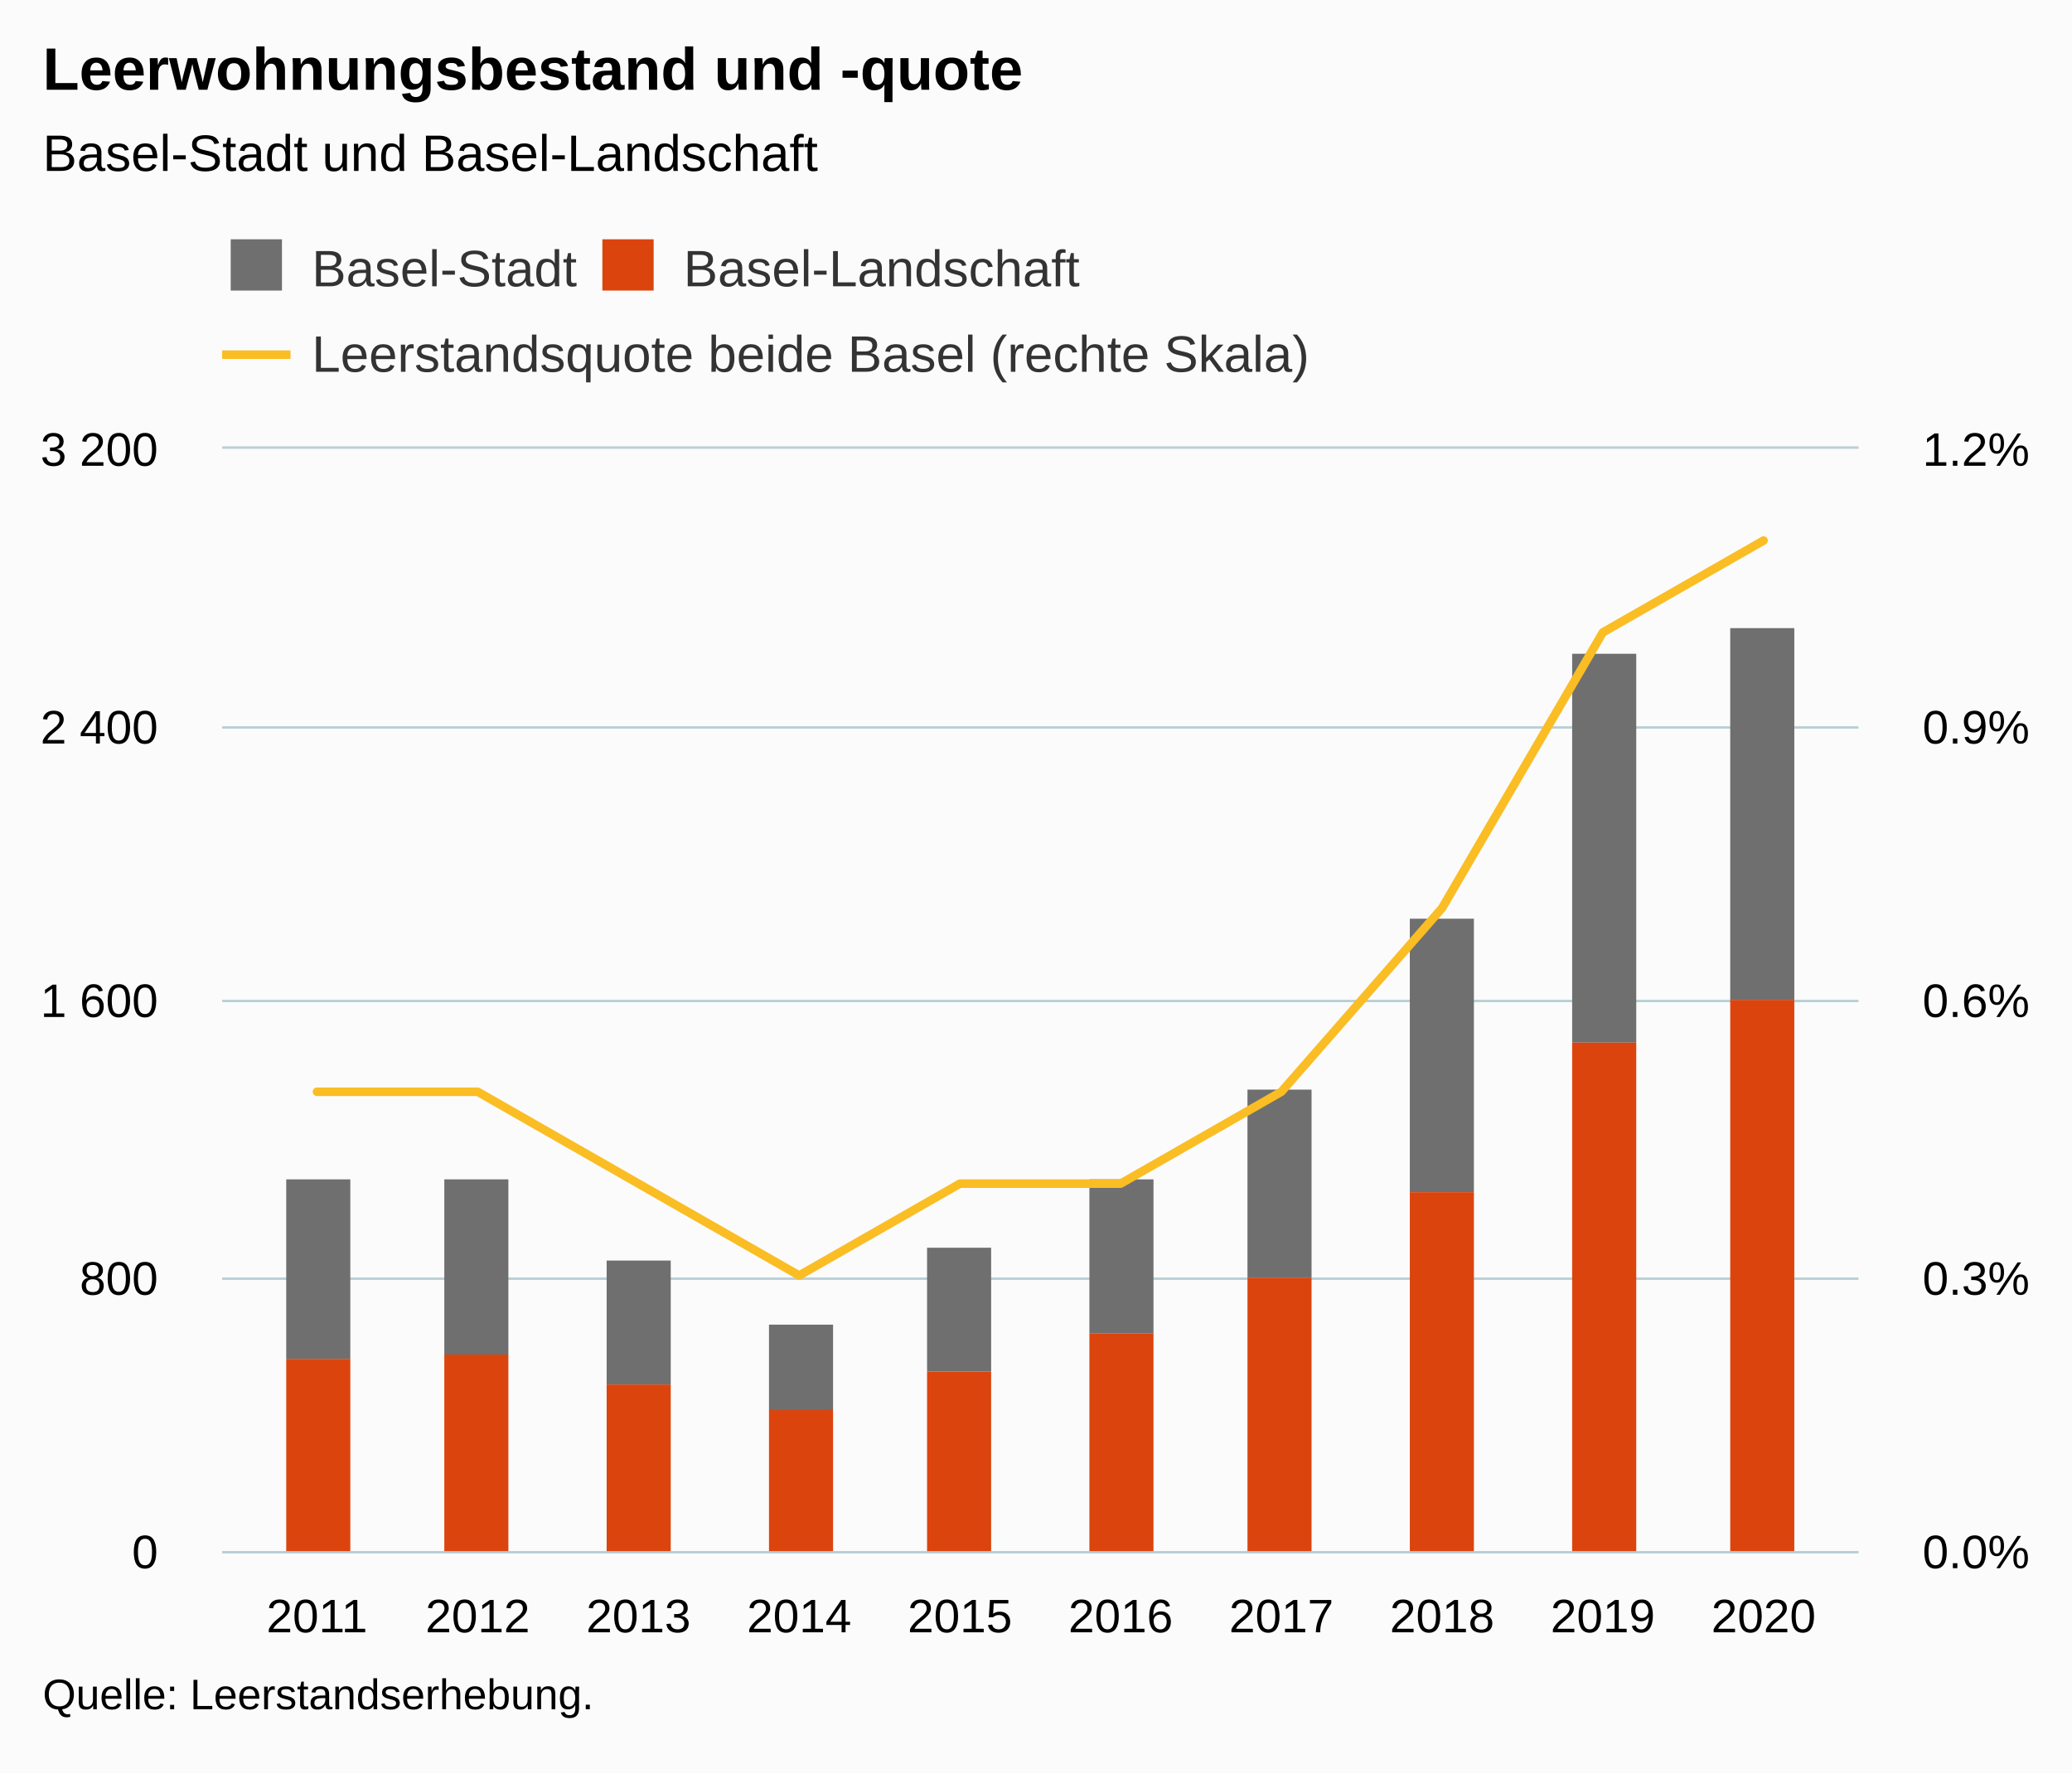
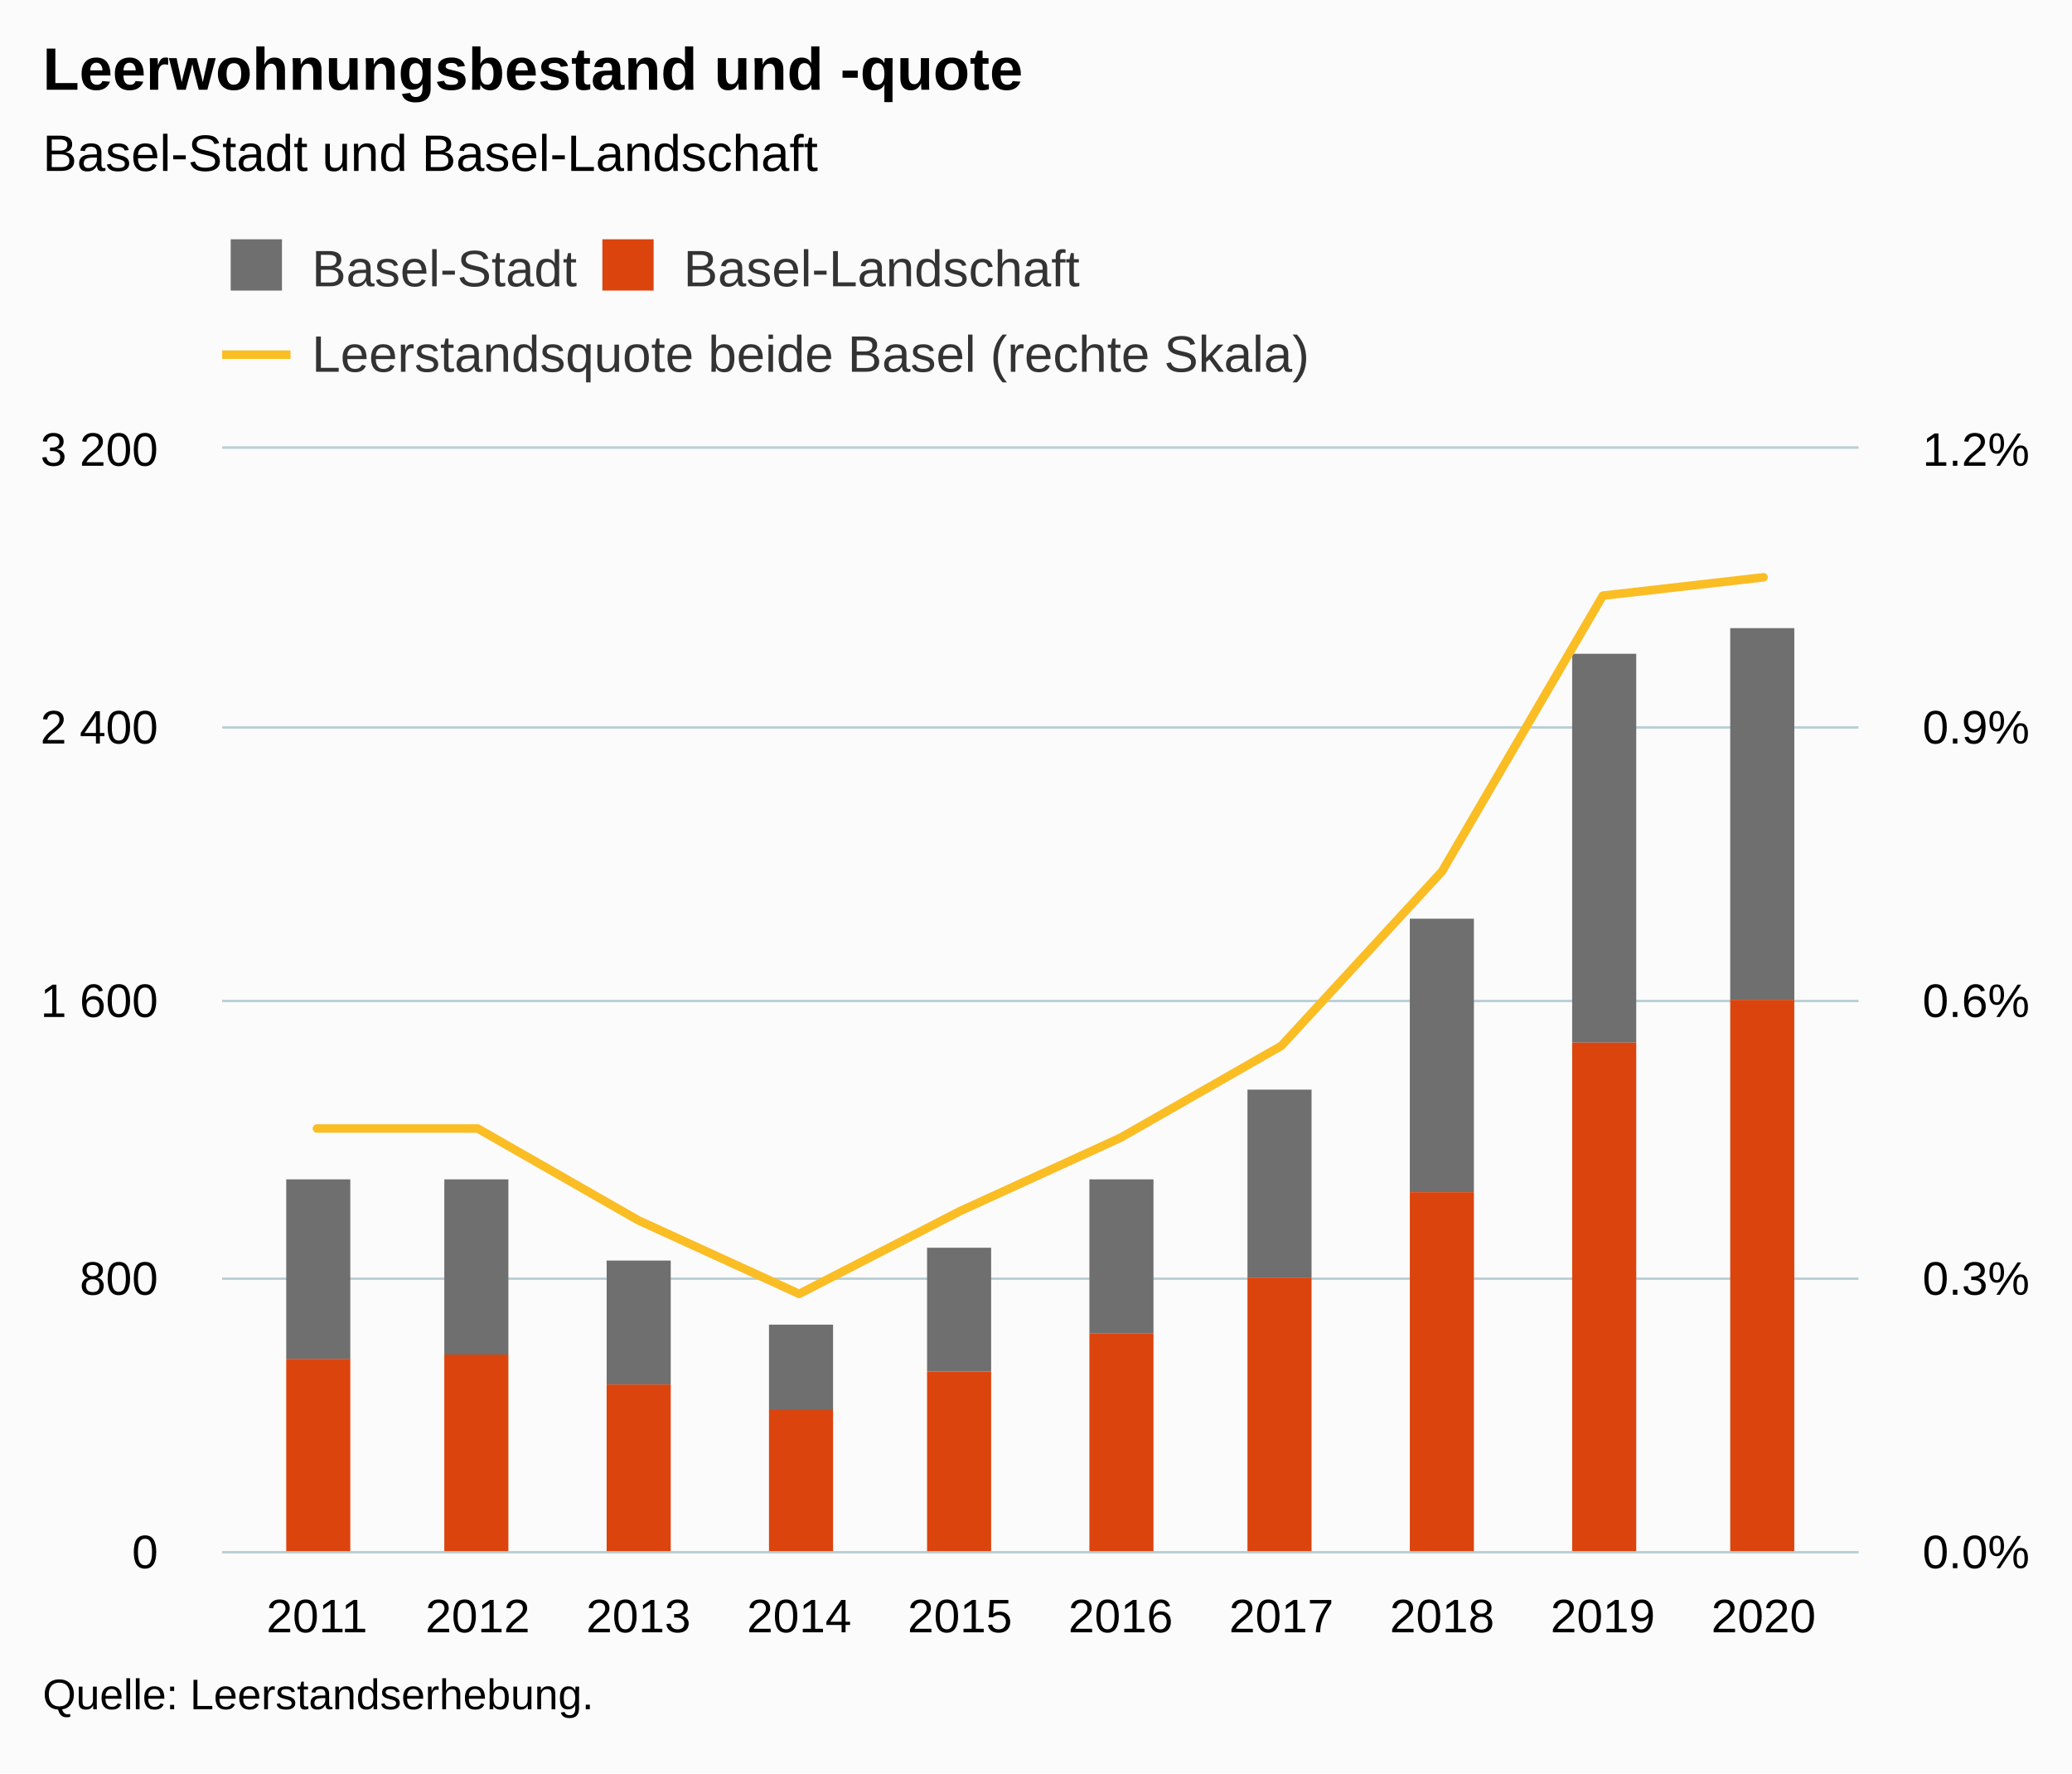
<svg xmlns="http://www.w3.org/2000/svg" version="1.1" class="highcharts-root" style="font-family:Arial;font-size:12px;" viewBox="0 0 485 415">
  <defs>
-     <clipPath id="highcharts-ia715yr-38-">
+     <clipPath id="highcharts-876j07i-38-">
      <rect x="0" y="0" width="383" height="258" fill="none" />
    </clipPath>
-     <clipPath id="highcharts-ia715yr-49-">
+     <clipPath id="highcharts-876j07i-49-">
      <rect x="0" y="0" width="383" height="258" fill="none" />
    </clipPath>
-     <clipPath id="highcharts-ia715yr-70-">
+     <clipPath id="highcharts-876j07i-70-">
      <rect x="0" y="0" width="383" height="258" fill="none" />
    </clipPath>
  </defs>
  <rect fill="#fbfbfb" class="highcharts-background" x="0" y="0" width="485" height="415" rx="0" ry="0" />
  <rect fill="none" class="highcharts-plot-background" x="52" y="105" width="383" height="258" />
  <g class="highcharts-pane-group" data-z-index="0" />
  <g class="highcharts-grid highcharts-xaxis-grid" data-z-index="1">
    <path fill="none" data-z-index="1" class="highcharts-grid-line" d="M 73.5 105 L 73.5 363" opacity="1" />
    <path fill="none" data-z-index="1" class="highcharts-grid-line" d="M 111.5 105 L 111.5 363" opacity="1" />
    <path fill="none" data-z-index="1" class="highcharts-grid-line" d="M 148.5 105 L 148.5 363" opacity="1" />
    <path fill="none" data-z-index="1" class="highcharts-grid-line" d="M 186.5 105 L 186.5 363" opacity="1" />
    <path fill="none" data-z-index="1" class="highcharts-grid-line" d="M 224.5 105 L 224.5 363" opacity="1" />
    <path fill="none" data-z-index="1" class="highcharts-grid-line" d="M 261.5 105 L 261.5 363" opacity="1" />
    <path fill="none" data-z-index="1" class="highcharts-grid-line" d="M 299.5 105 L 299.5 363" opacity="1" />
    <path fill="none" data-z-index="1" class="highcharts-grid-line" d="M 337.5 105 L 337.5 363" opacity="1" />
    <path fill="none" data-z-index="1" class="highcharts-grid-line" d="M 374.5 105 L 374.5 363" opacity="1" />
    <path fill="none" data-z-index="1" class="highcharts-grid-line" d="M 412.5 105 L 412.5 363" opacity="1" />
  </g>
  <g class="highcharts-grid highcharts-yaxis-grid" data-z-index="1">
    <path fill="none" stroke="#B9CFD7" stroke-width="0.5" data-z-index="1" class="highcharts-grid-line" d="M 52 363.25 L 435 363.25" opacity="1" />
    <path fill="none" stroke="#B9CFD7" stroke-width="0.5" data-z-index="1" class="highcharts-grid-line" d="M 52 299.25 L 435 299.25" opacity="1" />
    <path fill="none" stroke="#B9CFD7" stroke-width="0.5" data-z-index="1" class="highcharts-grid-line" d="M 52 234.25 L 435 234.25" opacity="1" />
    <path fill="none" stroke="#B9CFD7" stroke-width="0.5" data-z-index="1" class="highcharts-grid-line" d="M 52 170.25 L 435 170.25" opacity="1" />
    <path fill="none" stroke="#B9CFD7" stroke-width="0.5" data-z-index="1" class="highcharts-grid-line" d="M 52 104.75 L 435 104.75" opacity="1" />
  </g>
  <g class="highcharts-grid highcharts-yaxis-grid" data-z-index="1">
    <path fill="none" stroke="#B9CFD7" stroke-width="0.5" data-z-index="1" class="highcharts-grid-line" d="M 52 363.25 L 435 363.25" opacity="1" />
    <path fill="none" stroke="#B9CFD7" stroke-width="0.5" data-z-index="1" class="highcharts-grid-line" d="M 52 299.25 L 435 299.25" opacity="1" />
    <path fill="none" stroke="#B9CFD7" stroke-width="0.5" data-z-index="1" class="highcharts-grid-line" d="M 52 234.25 L 435 234.25" opacity="1" />
    <path fill="none" stroke="#B9CFD7" stroke-width="0.5" data-z-index="1" class="highcharts-grid-line" d="M 52 170.25 L 435 170.25" opacity="1" />
    <path fill="none" stroke="#B9CFD7" stroke-width="0.5" data-z-index="1" class="highcharts-grid-line" d="M 52 104.75 L 435 104.75" opacity="1" />
  </g>
  <rect fill="none" class="highcharts-plot-border" data-z-index="1" x="52" y="105" width="383" height="258" />
  <g class="highcharts-axis highcharts-xaxis" data-z-index="2">
    <path fill="none" class="highcharts-axis-line" stroke="#B9CFD7" stroke-width="0.5" data-z-index="7" d="M 52 363.25 L 435 363.25" />
  </g>
  <g class="highcharts-axis highcharts-yaxis" data-z-index="2">
    <path fill="none" class="highcharts-axis-line" data-z-index="7" d="M 52 105 L 52 363" />
  </g>
  <g class="highcharts-axis highcharts-yaxis" data-z-index="2">
    <path fill="none" class="highcharts-axis-line" data-z-index="7" d="M 435 105 L 435 363" />
  </g>
  <g class="highcharts-series-group" data-z-index="3">
-     <g class="highcharts-series highcharts-series-0 highcharts-column-series" data-z-index="0.1" opacity="1" transform="translate(52,105) scale(1 1)" clip-path="url(#highcharts-ia715yr-49-)">
+     <g class="highcharts-series highcharts-series-0 highcharts-column-series" data-z-index="0.1" opacity="1" transform="translate(52,105) scale(1 1)" clip-path="url(#highcharts-876j07i-49-)">
      <rect x="15" y="171" width="15" height="42" fill="#6F6F6F" opacity="1" class="highcharts-point" />
      <rect x="52" y="171" width="15" height="41" fill="#6F6F6F" opacity="1" class="highcharts-point" />
      <rect x="90" y="190" width="15" height="29" fill="#6F6F6F" opacity="1" class="highcharts-point" />
      <rect x="128" y="205" width="15" height="20" fill="#6F6F6F" opacity="1" class="highcharts-point" />
      <rect x="165" y="187" width="15" height="29" fill="#6F6F6F" opacity="1" class="highcharts-point" />
      <rect x="203" y="171" width="15" height="36" fill="#6F6F6F" opacity="1" class="highcharts-point" />
      <rect x="240" y="150" width="15" height="44" fill="#6F6F6F" opacity="1" class="highcharts-point" />
      <rect x="278" y="110" width="15" height="64" fill="#6F6F6F" opacity="1" class="highcharts-point" />
      <rect x="316" y="48" width="15" height="91" fill="#6F6F6F" opacity="1" class="highcharts-point" />
      <rect x="353" y="42" width="15" height="87" fill="#6F6F6F" opacity="1" class="highcharts-point" />
    </g>
    <g class="highcharts-markers highcharts-series-0 highcharts-column-series" data-z-index="0.1" opacity="1" transform="translate(52,105) scale(1 1)" clip-path="none" />
-     <g class="highcharts-series highcharts-series-1 highcharts-column-series" data-z-index="0.1" opacity="1" transform="translate(52,105) scale(1 1)" clip-path="url(#highcharts-ia715yr-49-)">
+     <g class="highcharts-series highcharts-series-1 highcharts-column-series" data-z-index="0.1" opacity="1" transform="translate(52,105) scale(1 1)" clip-path="url(#highcharts-876j07i-49-)">
      <rect x="15" y="213" width="15" height="46" fill="#DC440E" opacity="1" class="highcharts-point" />
      <rect x="52" y="212" width="15" height="47" fill="#DC440E" opacity="1" class="highcharts-point" />
      <rect x="90" y="219" width="15" height="40" fill="#DC440E" opacity="1" class="highcharts-point" />
      <rect x="128" y="225" width="15" height="34" fill="#DC440E" opacity="1" class="highcharts-point" />
      <rect x="165" y="216" width="15" height="43" fill="#DC440E" opacity="1" class="highcharts-point" />
      <rect x="203" y="207" width="15" height="52" fill="#DC440E" opacity="1" class="highcharts-point" />
      <rect x="240" y="194" width="15" height="65" fill="#DC440E" opacity="1" class="highcharts-point" />
      <rect x="278" y="174" width="15" height="85" fill="#DC440E" opacity="1" class="highcharts-point" />
      <rect x="316" y="139" width="15" height="120" fill="#DC440E" opacity="1" class="highcharts-point" />
      <rect x="353" y="129" width="15" height="130" fill="#DC440E" opacity="1" class="highcharts-point" />
    </g>
    <g class="highcharts-markers highcharts-series-1 highcharts-column-series" data-z-index="0.1" opacity="1" transform="translate(52,105) scale(1 1)" clip-path="none" />
-     <g class="highcharts-series highcharts-series-2 highcharts-line-series" data-z-index="0.1" opacity="1" transform="translate(52,105) scale(1 1)" clip-path="url(#highcharts-ia715yr-70-)">
-       <path fill="none" d="M 22.197 150.5 L 59.82 150.5 L 97.443 172 L 135.066 193.5 L 172.689 172 L 210.311 172 L 247.934 150.5 L 285.557 107.5 L 323.18 43 L 360.803 21.5" class="highcharts-graph" data-z-index="1" stroke="#FABD24" stroke-width="2" stroke-linejoin="round" stroke-linecap="round" />
+     <g class="highcharts-series highcharts-series-2 highcharts-line-series" data-z-index="0.1" opacity="1" transform="translate(52,105) scale(1 1)" clip-path="url(#highcharts-876j07i-70-)">
+       <path fill="none" d="M 22.197 159.1 L 59.82 159.1 L 97.443 180.6 L 135.066 197.8 L 172.689 178.45 L 210.311 161.25 L 247.934 139.75 L 285.557 98.9 L 323.18 34.4 L 360.803 30.1" class="highcharts-graph" data-z-index="1" stroke="#FABD24" stroke-width="2" stroke-linejoin="round" stroke-linecap="round" />
    </g>
    <g class="highcharts-markers highcharts-series-2 highcharts-line-series" data-z-index="0.1" opacity="1" transform="translate(52,105) scale(1 1)" clip-path="none" />
  </g>
  <text x="10" text-anchor="start" class="highcharts-title" data-z-index="4" style="color:#000000;font-size:14px;font-weight:bold;fill:#000000;" y="21">
    <tspan>Leerwohnungsbestand und -quote</tspan>
  </text>
  <text x="10" text-anchor="start" class="highcharts-subtitle" data-z-index="4" style="color:#000000;font-size:12px;font-weight:normal;fill:#000000;" y="40">
    <tspan>Basel-Stadt und Basel-Landschaft</tspan>
  </text>
  <text x="10" text-anchor="start" class="highcharts-caption" data-z-index="4" style="color:#666666;fill:#666666;" y="397" />
  <g class="highcharts-legend" data-z-index="7" transform="translate(51,56)">
    <rect fill="none" class="highcharts-legend-box" rx="0" ry="0" x="0" y="0" width="265" height="37" visibility="visible" />
    <g data-z-index="1">
      <g>
        <g class="highcharts-legend-item highcharts-column-series highcharts-color-undefined highcharts-series-0" data-z-index="1" transform="translate(1,-4)">
          <text x="21" style="color:#333333;cursor:pointer;font-size:12px;font-weight:normal;fill:#333333;" text-anchor="start" data-z-index="2" y="15">
            <tspan>Basel-Stadt</tspan>
          </text>
          <rect x="2" y="4" width="12" height="12" fill="#6F6F6F" class="highcharts-point" data-z-index="3" />
        </g>
        <g class="highcharts-legend-item highcharts-column-series highcharts-color-undefined highcharts-series-1" data-z-index="1" transform="translate(88,-4)">
          <text x="21" y="15" style="color:#333333;cursor:pointer;font-size:12px;font-weight:normal;fill:#333333;" text-anchor="start" data-z-index="2">
            <tspan>Basel-Landschaft</tspan>
          </text>
          <rect x="2" y="4" width="12" height="12" fill="#DC440E" class="highcharts-point" data-z-index="3" />
        </g>
        <g class="highcharts-legend-item highcharts-line-series highcharts-color-undefined highcharts-series-2" data-z-index="1" transform="translate(1,16)">
          <path fill="none" d="M 0 11 L 16 11" class="highcharts-graph" stroke="#FABD24" stroke-width="2" />
          <text x="21" y="15" style="color:#333333;cursor:pointer;font-size:12px;font-weight:normal;fill:#333333;" text-anchor="start" data-z-index="2">
            <tspan>Leerstandsquote beide Basel (rechte Skala)</tspan>
          </text>
        </g>
      </g>
    </g>
  </g>
  <g class="highcharts-axis-labels highcharts-xaxis-labels" data-z-index="7">
    <text x="74.197" style="color:#000000;cursor:default;font-size:11px;fill:#000000;" text-anchor="middle" transform="translate(0,0)" y="382" opacity="1">2011</text>
    <text x="111.82" style="color:#000000;cursor:default;font-size:11px;fill:#000000;" text-anchor="middle" transform="translate(0,0)" y="382" opacity="1">2012</text>
    <text x="149.443" style="color:#000000;cursor:default;font-size:11px;fill:#000000;" text-anchor="middle" transform="translate(0,0)" y="382" opacity="1">2013</text>
    <text x="187.066" style="color:#000000;cursor:default;font-size:11px;fill:#000000;" text-anchor="middle" transform="translate(0,0)" y="382" opacity="1">2014</text>
    <text x="224.689" style="color:#000000;cursor:default;font-size:11px;fill:#000000;" text-anchor="middle" transform="translate(0,0)" y="382" opacity="1">2015</text>
    <text x="262.311" style="color:#000000;cursor:default;font-size:11px;fill:#000000;" text-anchor="middle" transform="translate(0,0)" y="382" opacity="1">2016</text>
    <text x="299.934" style="color:#000000;cursor:default;font-size:11px;fill:#000000;" text-anchor="middle" transform="translate(0,0)" y="382" opacity="1">2017</text>
    <text x="337.557" style="color:#000000;cursor:default;font-size:11px;fill:#000000;" text-anchor="middle" transform="translate(0,0)" y="382" opacity="1">2018</text>
    <text x="375.18" style="color:#000000;cursor:default;font-size:11px;fill:#000000;" text-anchor="middle" transform="translate(0,0)" y="382" opacity="1">2019</text>
    <text x="412.803" style="color:#000000;cursor:default;font-size:11px;fill:#000000;" text-anchor="middle" transform="translate(0,0)" y="382" opacity="1">2020</text>
  </g>
  <g class="highcharts-axis-labels highcharts-yaxis-labels" data-z-index="7">
    <text x="37" style="color:#000000;cursor:default;font-size:11px;fill:#000000;" text-anchor="end" transform="translate(0,0)" y="367" opacity="1">0</text>
    <text x="37" style="color:#000000;cursor:default;font-size:11px;fill:#000000;" text-anchor="end" transform="translate(0,0)" y="303" opacity="1">800</text>
    <text x="37" style="color:#000000;cursor:default;font-size:11px;fill:#000000;" text-anchor="end" transform="translate(0,0)" y="238" opacity="1">
      <tspan>1 600</tspan>
    </text>
    <text x="37" style="color:#000000;cursor:default;font-size:11px;fill:#000000;" text-anchor="end" transform="translate(0,0)" y="174" opacity="1">
      <tspan>2 400</tspan>
    </text>
    <text x="37" style="color:#000000;cursor:default;font-size:11px;fill:#000000;" text-anchor="end" transform="translate(0,0)" y="109" opacity="1">
      <tspan>3 200</tspan>
    </text>
  </g>
  <g class="highcharts-axis-labels highcharts-yaxis-labels" data-z-index="7">
    <text x="450" style="color:#000000;cursor:default;font-size:11px;fill:#000000;" text-anchor="start" transform="translate(0,0)" y="367" opacity="1">0.0%</text>
    <text x="450" style="color:#000000;cursor:default;font-size:11px;fill:#000000;" text-anchor="start" transform="translate(0,0)" y="303" opacity="1">0.3%</text>
    <text x="450" style="color:#000000;cursor:default;font-size:11px;fill:#000000;" text-anchor="start" transform="translate(0,0)" y="238" opacity="1">0.6%</text>
    <text x="450" style="color:#000000;cursor:default;font-size:11px;fill:#000000;" text-anchor="start" transform="translate(0,0)" y="174" opacity="1">0.9%</text>
    <text x="450" style="color:#000000;cursor:default;font-size:11px;fill:#000000;" text-anchor="start" transform="translate(0,0)" y="109" opacity="1">1.2%</text>
  </g>
  <text x="10" class="highcharts-credits" text-anchor="start" data-z-index="8" style="cursor:default;color:#000000;font-size:10px;fill:#000000;" y="400">
    <tspan>Quelle: Leerstandserhebung.</tspan>
  </text>
</svg>
